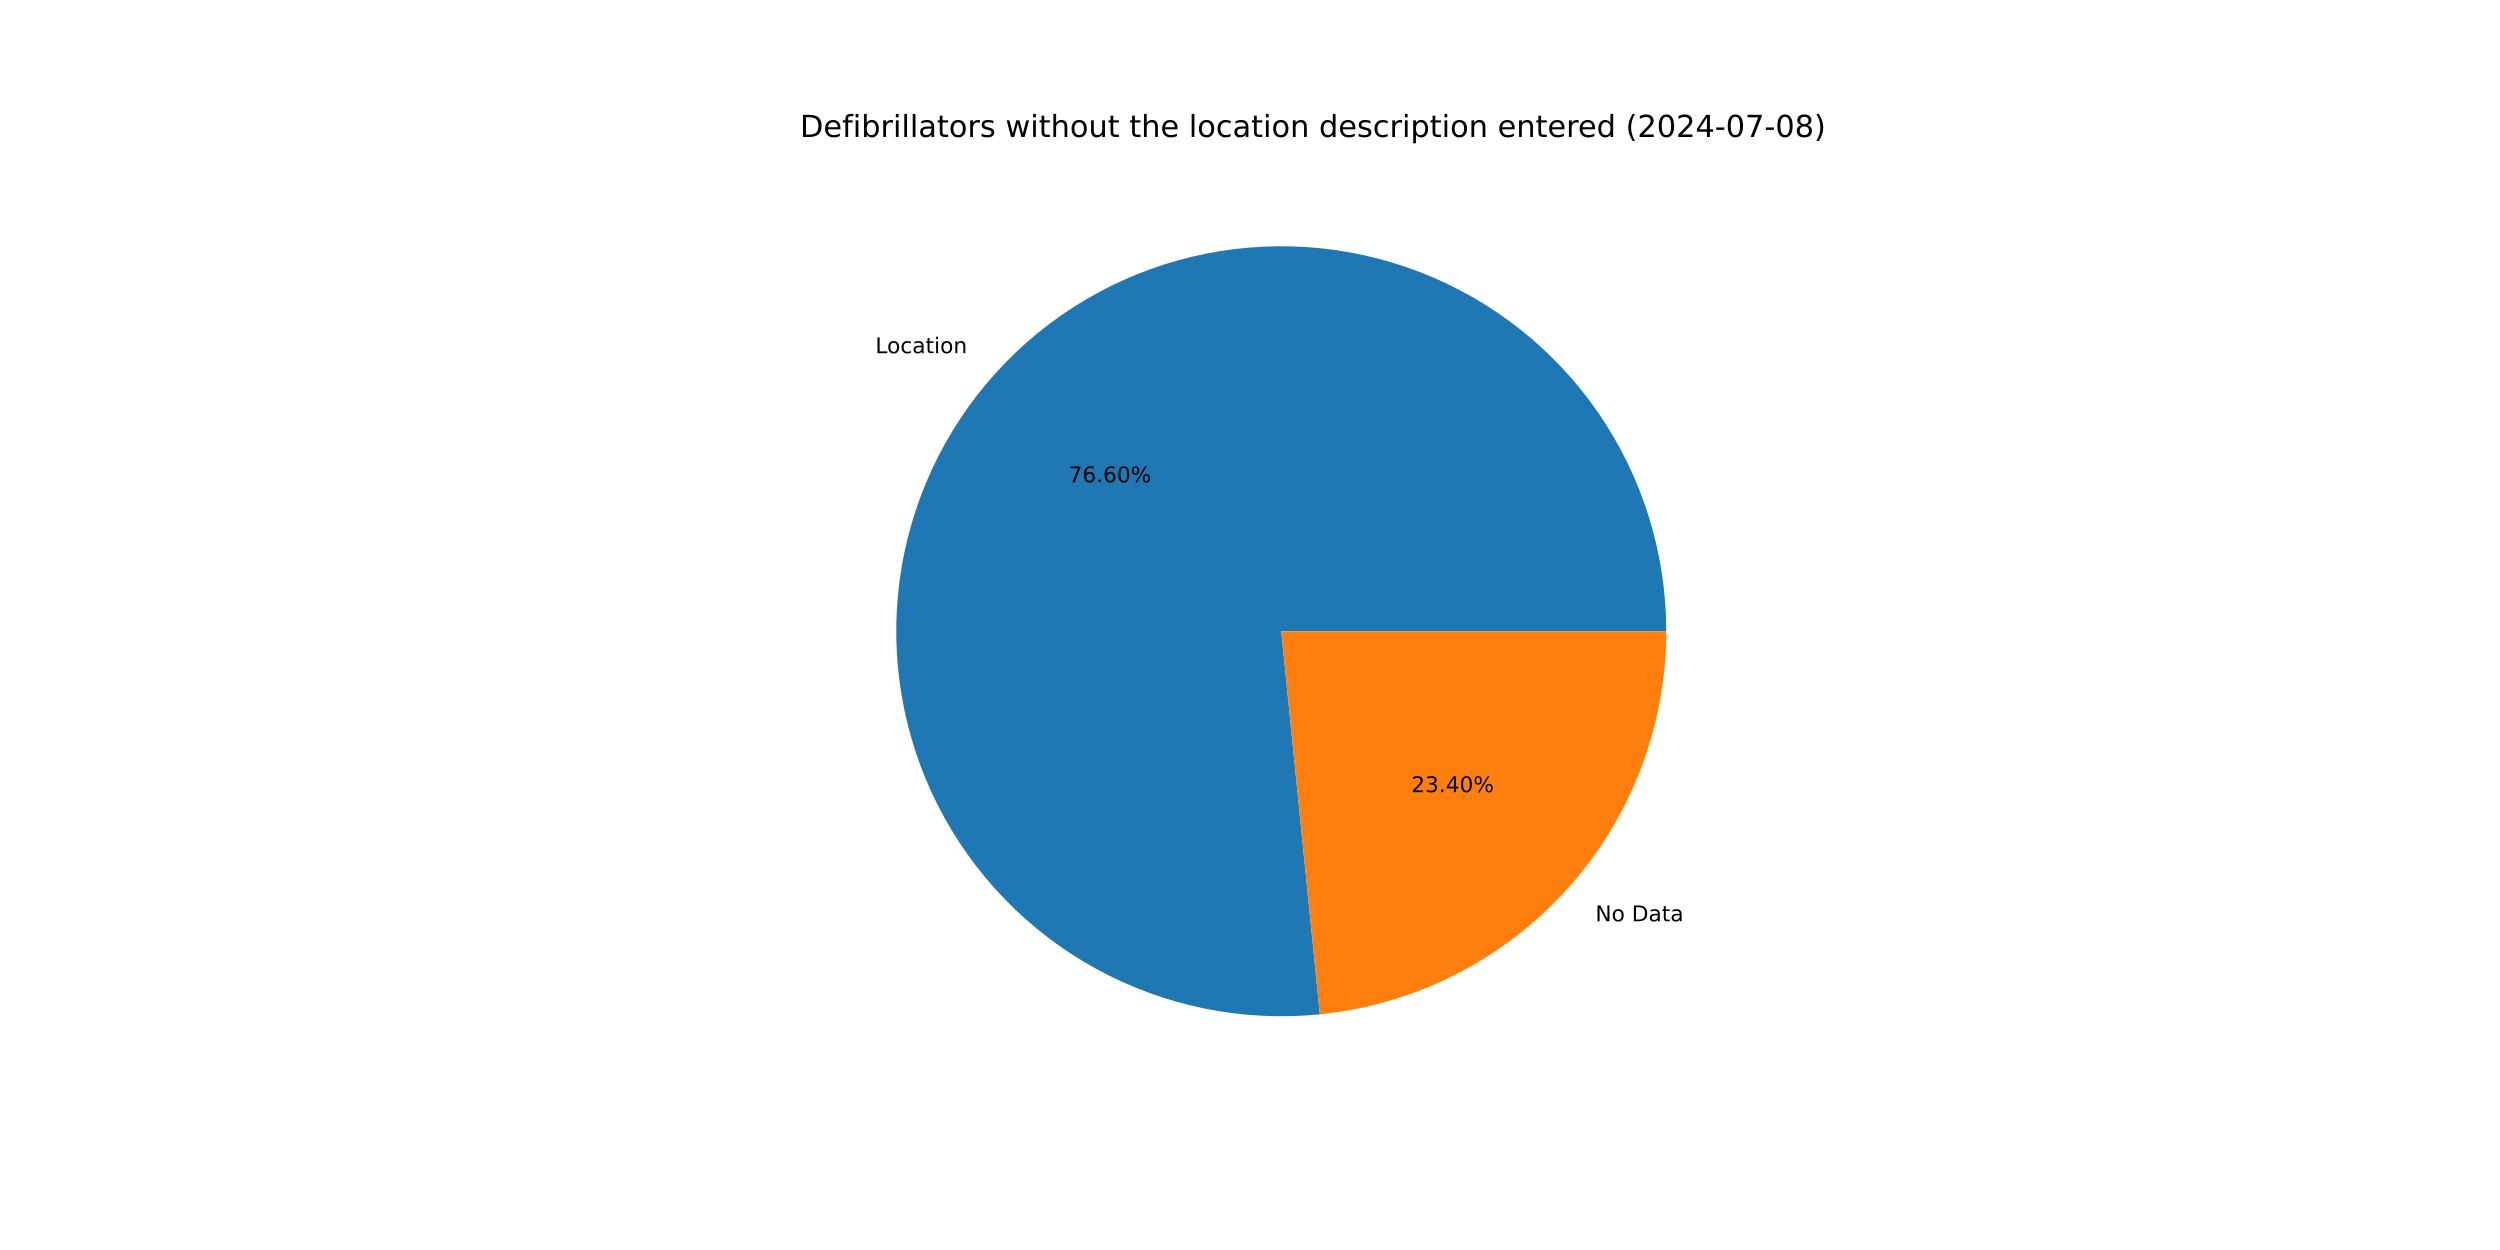
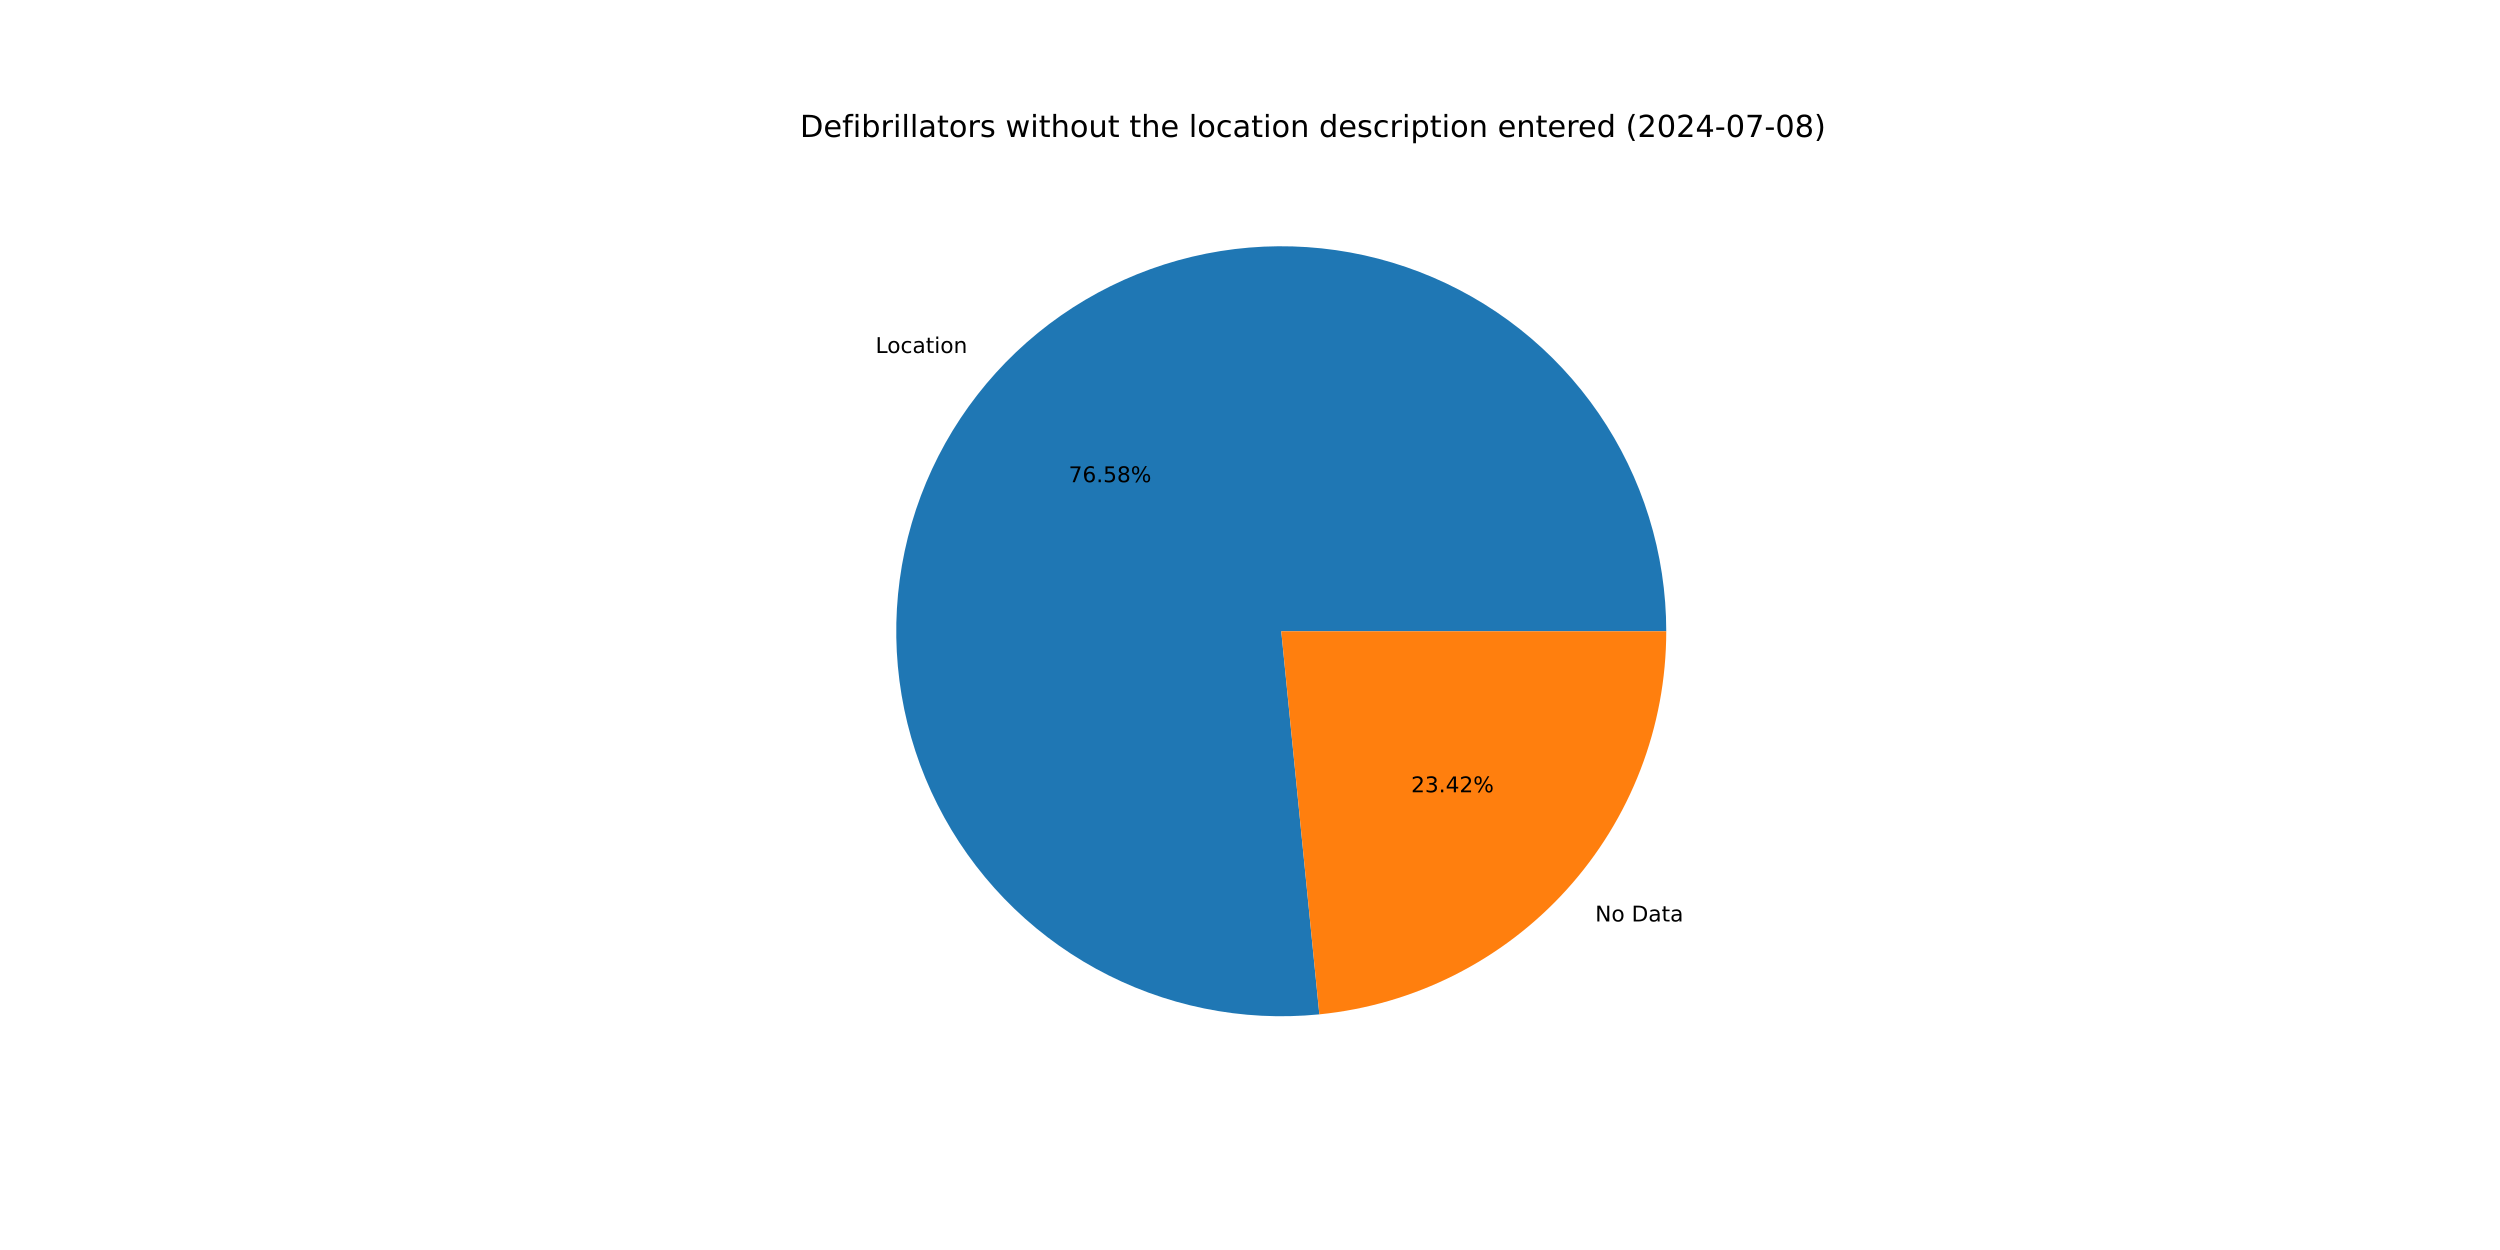
<svg xmlns="http://www.w3.org/2000/svg" xmlns:xlink="http://www.w3.org/1999/xlink" width="1152pt" height="576pt" viewBox="0 0 1152 576" version="1.1">
  <defs>
    <style type="text/css">*{stroke-linejoin: round; stroke-linecap: butt}</style>
  </defs>
  <g id="figure_1">
    <g id="patch_1">
      <path d="M 0 576  L 1152 576  L 1152 0  L 0 0  z " style="fill: #ffffff" />
    </g>
    <g id="axes_1">
      <g id="patch_2">
-         <path d="M 767.808 290.88  C 767.808 273.058 765.123 255.338 759.842 238.316  C 754.562 221.295 746.747 205.166 736.66 190.473  C 726.574 175.78 714.331 162.691 700.344 151.647  C 686.357 140.602 670.785 131.728 654.154 125.323  C 637.523 118.919 620.021 115.057 602.239 113.867  C 584.457 112.678 566.597 114.175 549.261 118.308  C 531.925 122.44 515.311 129.162 499.978 138.245  C 484.645 147.329 470.767 158.671 458.814 171.889  C 446.861 185.108 436.967 200.053 429.467 216.219  C 421.967 232.386 416.946 249.591 414.572 267.254  C 412.199 284.917 412.5 302.837 415.467 320.41  C 418.433 337.983 424.031 355.009 432.071 370.915  C 440.111 386.82 450.502 401.423 462.893 414.232  C 475.285 427.04 489.536 437.909 505.166 446.472  C 520.796 455.034 537.627 461.192 555.093 464.739  C 572.558 468.286 590.458 469.181 608.19 467.394  L 590.4 290.88  z " style="fill: #1f77b4" />
+         <path d="M 767.808 290.88  C 767.808 273.063 765.124 255.348 759.847 238.33  C 754.569 221.313 746.758 205.188 736.677 190.497  C 726.595 175.807 714.358 162.719 700.378 151.674  C 686.398 140.629 670.833 131.753 654.209 125.344  C 637.584 118.936 620.089 115.069 602.312 113.872  C 584.536 112.676 566.68 114.164 549.347 118.287  C 532.013 122.41 515.4 129.121 500.066 138.193  C 484.732 147.265 470.851 158.596 458.892 171.803  C 446.934 185.01 437.033 199.943 429.522 216.1  C 422.012 232.257 416.979 249.453 414.592 267.109  C 412.204 284.765 412.491 302.681 415.44 320.252  C 418.39 337.823 423.97 354.849 431.992 370.758  C 440.014 386.667 450.387 401.277 462.761 414.095  C 475.136 426.914 489.371 437.795 504.987 446.373  C 520.603 454.951 537.422 461.128 554.878 464.695  C 572.334 468.263 590.228 469.18 607.958 467.417  L 590.4 290.88  z " style="fill: #1f77b4" />
      </g>
      <g id="patch_3">
-         <path d="M 608.19 467.394  C 651.927 462.986 692.502 442.475 721.986 409.871  C 751.47 377.266 767.808 334.839 767.808 290.88  L 590.4 290.88  z " style="fill: #ff7f0e" />
+         <path d="M 607.958 467.417  C 651.74 463.063 692.375 442.572 721.908 409.957  C 751.44 377.342 767.808 334.879 767.808 290.88  L 590.4 290.88  z " style="fill: #ff7f0e" />
      </g>
      <g id="matplotlib.axis_1" />
      <g id="matplotlib.axis_2" />
      <g id="text_1">
-         <g transform="translate(403.3586 162.7498) scale(0.1 -0.1)">
+         <g transform="translate(403.4449 162.6545) scale(0.1 -0.1)">
          <defs>
            <path id="DejaVuSans-4c" d="M 628 4666  L 1259 4666  L 1259 531  L 3531 531  L 3531 0  L 628 0  L 628 4666  z " transform="scale(0.015625)" />
            <path id="DejaVuSans-6f" d="M 1959 3097  Q 1497 3097 1228 2736  Q 959 2375 959 1747  Q 959 1119 1226 758  Q 1494 397 1959 397  Q 2419 397 2687 759  Q 2956 1122 2956 1747  Q 2956 2369 2687 2733  Q 2419 3097 1959 3097  z M 1959 3584  Q 2709 3584 3137 3096  Q 3566 2609 3566 1747  Q 3566 888 3137 398  Q 2709 -91 1959 -91  Q 1206 -91 779 398  Q 353 888 353 1747  Q 353 2609 779 3096  Q 1206 3584 1959 3584  z " transform="scale(0.015625)" />
            <path id="DejaVuSans-63" d="M 3122 3366  L 3122 2828  Q 2878 2963 2633 3030  Q 2388 3097 2138 3097  Q 1578 3097 1268 2742  Q 959 2388 959 1747  Q 959 1106 1268 751  Q 1578 397 2138 397  Q 2388 397 2633 464  Q 2878 531 3122 666  L 3122 134  Q 2881 22 2623 -34  Q 2366 -91 2075 -91  Q 1284 -91 818 406  Q 353 903 353 1747  Q 353 2603 823 3093  Q 1294 3584 2113 3584  Q 2378 3584 2631 3529  Q 2884 3475 3122 3366  z " transform="scale(0.015625)" />
            <path id="DejaVuSans-61" d="M 2194 1759  Q 1497 1759 1228 1600  Q 959 1441 959 1056  Q 959 750 1161 570  Q 1363 391 1709 391  Q 2188 391 2477 730  Q 2766 1069 2766 1631  L 2766 1759  L 2194 1759  z M 3341 1997  L 3341 0  L 2766 0  L 2766 531  Q 2569 213 2275 61  Q 1981 -91 1556 -91  Q 1019 -91 701 211  Q 384 513 384 1019  Q 384 1609 779 1909  Q 1175 2209 1959 2209  L 2766 2209  L 2766 2266  Q 2766 2663 2505 2880  Q 2244 3097 1772 3097  Q 1472 3097 1187 3025  Q 903 2953 641 2809  L 641 3341  Q 956 3463 1253 3523  Q 1550 3584 1831 3584  Q 2591 3584 2966 3190  Q 3341 2797 3341 1997  z " transform="scale(0.015625)" />
            <path id="DejaVuSans-74" d="M 1172 4494  L 1172 3500  L 2356 3500  L 2356 3053  L 1172 3053  L 1172 1153  Q 1172 725 1289 603  Q 1406 481 1766 481  L 2356 481  L 2356 0  L 1766 0  Q 1100 0 847 248  Q 594 497 594 1153  L 594 3053  L 172 3053  L 172 3500  L 594 3500  L 594 4494  L 1172 4494  z " transform="scale(0.015625)" />
            <path id="DejaVuSans-69" d="M 603 3500  L 1178 3500  L 1178 0  L 603 0  L 603 3500  z M 603 4863  L 1178 4863  L 1178 4134  L 603 4134  L 603 4863  z " transform="scale(0.015625)" />
            <path id="DejaVuSans-6e" d="M 3513 2113  L 3513 0  L 2938 0  L 2938 2094  Q 2938 2591 2744 2837  Q 2550 3084 2163 3084  Q 1697 3084 1428 2787  Q 1159 2491 1159 1978  L 1159 0  L 581 0  L 581 3500  L 1159 3500  L 1159 2956  Q 1366 3272 1645 3428  Q 1925 3584 2291 3584  Q 2894 3584 3203 3211  Q 3513 2838 3513 2113  z " transform="scale(0.015625)" />
          </defs>
          <use xlink:href="#DejaVuSans-4c" />
          <use xlink:href="#DejaVuSans-6f" x="53.963" />
          <use xlink:href="#DejaVuSans-63" x="115.145" />
          <use xlink:href="#DejaVuSans-61" x="170.125" />
          <use xlink:href="#DejaVuSans-74" x="231.404" />
          <use xlink:href="#DejaVuSans-69" x="270.613" />
          <use xlink:href="#DejaVuSans-6f" x="298.396" />
          <use xlink:href="#DejaVuSans-6e" x="359.578" />
        </g>
      </g>
      <g id="text_2">
-         <g transform="translate(492.3836 222.2451) scale(0.1 -0.1)">
+         <g transform="translate(492.4307 222.1931) scale(0.1 -0.1)">
          <defs>
            <path id="DejaVuSans-37" d="M 525 4666  L 3525 4666  L 3525 4397  L 1831 0  L 1172 0  L 2766 4134  L 525 4134  L 525 4666  z " transform="scale(0.015625)" />
            <path id="DejaVuSans-36" d="M 2113 2584  Q 1688 2584 1439 2293  Q 1191 2003 1191 1497  Q 1191 994 1439 701  Q 1688 409 2113 409  Q 2538 409 2786 701  Q 3034 994 3034 1497  Q 3034 2003 2786 2293  Q 2538 2584 2113 2584  z M 3366 4563  L 3366 3988  Q 3128 4100 2886 4159  Q 2644 4219 2406 4219  Q 1781 4219 1451 3797  Q 1122 3375 1075 2522  Q 1259 2794 1537 2939  Q 1816 3084 2150 3084  Q 2853 3084 3261 2657  Q 3669 2231 3669 1497  Q 3669 778 3244 343  Q 2819 -91 2113 -91  Q 1303 -91 875 529  Q 447 1150 447 2328  Q 447 3434 972 4092  Q 1497 4750 2381 4750  Q 2619 4750 2861 4703  Q 3103 4656 3366 4563  z " transform="scale(0.015625)" />
            <path id="DejaVuSans-2e" d="M 684 794  L 1344 794  L 1344 0  L 684 0  L 684 794  z " transform="scale(0.015625)" />
-             <path id="DejaVuSans-30" d="M 2034 4250  Q 1547 4250 1301 3770  Q 1056 3291 1056 2328  Q 1056 1369 1301 889  Q 1547 409 2034 409  Q 2525 409 2770 889  Q 3016 1369 3016 2328  Q 3016 3291 2770 3770  Q 2525 4250 2034 4250  z M 2034 4750  Q 2819 4750 3233 4129  Q 3647 3509 3647 2328  Q 3647 1150 3233 529  Q 2819 -91 2034 -91  Q 1250 -91 836 529  Q 422 1150 422 2328  Q 422 3509 836 4129  Q 1250 4750 2034 4750  z " transform="scale(0.015625)" />
+             <path id="DejaVuSans-35" d="M 691 4666  L 3169 4666  L 3169 4134  L 1269 4134  L 1269 2991  Q 1406 3038 1543 3061  Q 1681 3084 1819 3084  Q 2600 3084 3056 2656  Q 3513 2228 3513 1497  Q 3513 744 3044 326  Q 2575 -91 1722 -91  Q 1428 -91 1123 -41  Q 819 9 494 109  L 494 744  Q 775 591 1075 516  Q 1375 441 1709 441  Q 2250 441 2565 725  Q 2881 1009 2881 1497  Q 2881 1984 2565 2268  Q 2250 2553 1709 2553  Q 1456 2553 1204 2497  Q 953 2441 691 2322  L 691 4666  z " transform="scale(0.015625)" />
+             <path id="DejaVuSans-38" d="M 2034 2216  Q 1584 2216 1326 1975  Q 1069 1734 1069 1313  Q 1069 891 1326 650  Q 1584 409 2034 409  Q 2484 409 2743 651  Q 3003 894 3003 1313  Q 3003 1734 2745 1975  Q 2488 2216 2034 2216  z M 1403 2484  Q 997 2584 770 2862  Q 544 3141 544 3541  Q 544 4100 942 4425  Q 1341 4750 2034 4750  Q 2731 4750 3128 4425  Q 3525 4100 3525 3541  Q 3525 3141 3298 2862  Q 3072 2584 2669 2484  Q 3125 2378 3379 2068  Q 3634 1759 3634 1313  Q 3634 634 3220 271  Q 2806 -91 2034 -91  Q 1263 -91 848 271  Q 434 634 434 1313  Q 434 1759 690 2068  Q 947 2378 1403 2484  z M 1172 3481  Q 1172 3119 1398 2916  Q 1625 2713 2034 2713  Q 2441 2713 2670 2916  Q 2900 3119 2900 3481  Q 2900 3844 2670 4047  Q 2441 4250 2034 4250  Q 1625 4250 1398 4047  Q 1172 3844 1172 3481  z " transform="scale(0.015625)" />
            <path id="DejaVuSans-25" d="M 4653 2053  Q 4381 2053 4226 1822  Q 4072 1591 4072 1178  Q 4072 772 4226 539  Q 4381 306 4653 306  Q 4919 306 5073 539  Q 5228 772 5228 1178  Q 5228 1588 5073 1820  Q 4919 2053 4653 2053  z M 4653 2450  Q 5147 2450 5437 2106  Q 5728 1763 5728 1178  Q 5728 594 5436 251  Q 5144 -91 4653 -91  Q 4153 -91 3862 251  Q 3572 594 3572 1178  Q 3572 1766 3864 2108  Q 4156 2450 4653 2450  z M 1428 4353  Q 1159 4353 1004 4120  Q 850 3888 850 3481  Q 850 3069 1003 2837  Q 1156 2606 1428 2606  Q 1700 2606 1854 2837  Q 2009 3069 2009 3481  Q 2009 3884 1853 4118  Q 1697 4353 1428 4353  z M 4250 4750  L 4750 4750  L 1831 -91  L 1331 -91  L 4250 4750  z M 1428 4750  Q 1922 4750 2215 4408  Q 2509 4066 2509 3481  Q 2509 2891 2217 2550  Q 1925 2209 1428 2209  Q 931 2209 642 2551  Q 353 2894 353 3481  Q 353 4063 643 4406  Q 934 4750 1428 4750  z " transform="scale(0.015625)" />
          </defs>
          <use xlink:href="#DejaVuSans-37" />
          <use xlink:href="#DejaVuSans-36" x="63.623" />
          <use xlink:href="#DejaVuSans-2e" x="127.246" />
-           <use xlink:href="#DejaVuSans-36" x="159.033" />
-           <use xlink:href="#DejaVuSans-30" x="222.656" />
+           <use xlink:href="#DejaVuSans-35" x="159.033" />
+           <use xlink:href="#DejaVuSans-38" x="222.656" />
          <use xlink:href="#DejaVuSans-25" x="286.279" />
        </g>
      </g>
      <g id="text_3">
-         <g transform="translate(735.1445 424.529) scale(0.1 -0.1)">
+         <g transform="translate(735.0583 424.6243) scale(0.1 -0.1)">
          <defs>
            <path id="DejaVuSans-4e" d="M 628 4666  L 1478 4666  L 3547 763  L 3547 4666  L 4159 4666  L 4159 0  L 3309 0  L 1241 3903  L 1241 0  L 628 0  L 628 4666  z " transform="scale(0.015625)" />
            <path id="DejaVuSans-20" transform="scale(0.015625)" />
            <path id="DejaVuSans-44" d="M 1259 4147  L 1259 519  L 2022 519  Q 2988 519 3436 956  Q 3884 1394 3884 2338  Q 3884 3275 3436 3711  Q 2988 4147 2022 4147  L 1259 4147  z M 628 4666  L 1925 4666  Q 3281 4666 3915 4102  Q 4550 3538 4550 2338  Q 4550 1131 3912 565  Q 3275 0 1925 0  L 628 0  L 628 4666  z " transform="scale(0.015625)" />
          </defs>
          <use xlink:href="#DejaVuSans-4e" />
          <use xlink:href="#DejaVuSans-6f" x="74.805" />
          <use xlink:href="#DejaVuSans-20" x="135.986" />
          <use xlink:href="#DejaVuSans-44" x="167.773" />
          <use xlink:href="#DejaVuSans-61" x="244.775" />
          <use xlink:href="#DejaVuSans-74" x="306.055" />
          <use xlink:href="#DejaVuSans-61" x="345.264" />
        </g>
      </g>
      <g id="text_4">
-         <g transform="translate(650.2867 365.0337) scale(0.1 -0.1)">
+         <g transform="translate(650.2397 365.0857) scale(0.1 -0.1)">
          <defs>
            <path id="DejaVuSans-32" d="M 1228 531  L 3431 531  L 3431 0  L 469 0  L 469 531  Q 828 903 1448 1529  Q 2069 2156 2228 2338  Q 2531 2678 2651 2914  Q 2772 3150 2772 3378  Q 2772 3750 2511 3984  Q 2250 4219 1831 4219  Q 1534 4219 1204 4116  Q 875 4013 500 3803  L 500 4441  Q 881 4594 1212 4672  Q 1544 4750 1819 4750  Q 2544 4750 2975 4387  Q 3406 4025 3406 3419  Q 3406 3131 3298 2873  Q 3191 2616 2906 2266  Q 2828 2175 2409 1742  Q 1991 1309 1228 531  z " transform="scale(0.015625)" />
            <path id="DejaVuSans-33" d="M 2597 2516  Q 3050 2419 3304 2112  Q 3559 1806 3559 1356  Q 3559 666 3084 287  Q 2609 -91 1734 -91  Q 1441 -91 1130 -33  Q 819 25 488 141  L 488 750  Q 750 597 1062 519  Q 1375 441 1716 441  Q 2309 441 2620 675  Q 2931 909 2931 1356  Q 2931 1769 2642 2001  Q 2353 2234 1838 2234  L 1294 2234  L 1294 2753  L 1863 2753  Q 2328 2753 2575 2939  Q 2822 3125 2822 3475  Q 2822 3834 2567 4026  Q 2313 4219 1838 4219  Q 1578 4219 1281 4162  Q 984 4106 628 3988  L 628 4550  Q 988 4650 1302 4700  Q 1616 4750 1894 4750  Q 2613 4750 3031 4423  Q 3450 4097 3450 3541  Q 3450 3153 3228 2886  Q 3006 2619 2597 2516  z " transform="scale(0.015625)" />
            <path id="DejaVuSans-34" d="M 2419 4116  L 825 1625  L 2419 1625  L 2419 4116  z M 2253 4666  L 3047 4666  L 3047 1625  L 3713 1625  L 3713 1100  L 3047 1100  L 3047 0  L 2419 0  L 2419 1100  L 313 1100  L 313 1709  L 2253 4666  z " transform="scale(0.015625)" />
          </defs>
          <use xlink:href="#DejaVuSans-32" />
          <use xlink:href="#DejaVuSans-33" x="63.623" />
          <use xlink:href="#DejaVuSans-2e" x="127.246" />
          <use xlink:href="#DejaVuSans-34" x="159.033" />
-           <use xlink:href="#DejaVuSans-30" x="222.656" />
+           <use xlink:href="#DejaVuSans-32" x="222.656" />
          <use xlink:href="#DejaVuSans-25" x="286.279" />
        </g>
      </g>
      <g id="text_5">
        <g transform="translate(368.64 63.12) scale(0.14 -0.14)">
          <defs>
            <path id="DejaVuSans-65" d="M 3597 1894  L 3597 1613  L 953 1613  Q 991 1019 1311 708  Q 1631 397 2203 397  Q 2534 397 2845 478  Q 3156 559 3463 722  L 3463 178  Q 3153 47 2828 -22  Q 2503 -91 2169 -91  Q 1331 -91 842 396  Q 353 884 353 1716  Q 353 2575 817 3079  Q 1281 3584 2069 3584  Q 2775 3584 3186 3129  Q 3597 2675 3597 1894  z M 3022 2063  Q 3016 2534 2758 2815  Q 2500 3097 2075 3097  Q 1594 3097 1305 2825  Q 1016 2553 972 2059  L 3022 2063  z " transform="scale(0.015625)" />
            <path id="DejaVuSans-66" d="M 2375 4863  L 2375 4384  L 1825 4384  Q 1516 4384 1395 4259  Q 1275 4134 1275 3809  L 1275 3500  L 2222 3500  L 2222 3053  L 1275 3053  L 1275 0  L 697 0  L 697 3053  L 147 3053  L 147 3500  L 697 3500  L 697 3744  Q 697 4328 969 4595  Q 1241 4863 1831 4863  L 2375 4863  z " transform="scale(0.015625)" />
            <path id="DejaVuSans-62" d="M 3116 1747  Q 3116 2381 2855 2742  Q 2594 3103 2138 3103  Q 1681 3103 1420 2742  Q 1159 2381 1159 1747  Q 1159 1113 1420 752  Q 1681 391 2138 391  Q 2594 391 2855 752  Q 3116 1113 3116 1747  z M 1159 2969  Q 1341 3281 1617 3432  Q 1894 3584 2278 3584  Q 2916 3584 3314 3078  Q 3713 2572 3713 1747  Q 3713 922 3314 415  Q 2916 -91 2278 -91  Q 1894 -91 1617 61  Q 1341 213 1159 525  L 1159 0  L 581 0  L 581 4863  L 1159 4863  L 1159 2969  z " transform="scale(0.015625)" />
            <path id="DejaVuSans-72" d="M 2631 2963  Q 2534 3019 2420 3045  Q 2306 3072 2169 3072  Q 1681 3072 1420 2755  Q 1159 2438 1159 1844  L 1159 0  L 581 0  L 581 3500  L 1159 3500  L 1159 2956  Q 1341 3275 1631 3429  Q 1922 3584 2338 3584  Q 2397 3584 2469 3576  Q 2541 3569 2628 3553  L 2631 2963  z " transform="scale(0.015625)" />
            <path id="DejaVuSans-6c" d="M 603 4863  L 1178 4863  L 1178 0  L 603 0  L 603 4863  z " transform="scale(0.015625)" />
            <path id="DejaVuSans-73" d="M 2834 3397  L 2834 2853  Q 2591 2978 2328 3040  Q 2066 3103 1784 3103  Q 1356 3103 1142 2972  Q 928 2841 928 2578  Q 928 2378 1081 2264  Q 1234 2150 1697 2047  L 1894 2003  Q 2506 1872 2764 1633  Q 3022 1394 3022 966  Q 3022 478 2636 193  Q 2250 -91 1575 -91  Q 1294 -91 989 -36  Q 684 19 347 128  L 347 722  Q 666 556 975 473  Q 1284 391 1588 391  Q 1994 391 2212 530  Q 2431 669 2431 922  Q 2431 1156 2273 1281  Q 2116 1406 1581 1522  L 1381 1569  Q 847 1681 609 1914  Q 372 2147 372 2553  Q 372 3047 722 3315  Q 1072 3584 1716 3584  Q 2034 3584 2315 3537  Q 2597 3491 2834 3397  z " transform="scale(0.015625)" />
            <path id="DejaVuSans-77" d="M 269 3500  L 844 3500  L 1563 769  L 2278 3500  L 2956 3500  L 3675 769  L 4391 3500  L 4966 3500  L 4050 0  L 3372 0  L 2619 2869  L 1863 0  L 1184 0  L 269 3500  z " transform="scale(0.015625)" />
            <path id="DejaVuSans-68" d="M 3513 2113  L 3513 0  L 2938 0  L 2938 2094  Q 2938 2591 2744 2837  Q 2550 3084 2163 3084  Q 1697 3084 1428 2787  Q 1159 2491 1159 1978  L 1159 0  L 581 0  L 581 4863  L 1159 4863  L 1159 2956  Q 1366 3272 1645 3428  Q 1925 3584 2291 3584  Q 2894 3584 3203 3211  Q 3513 2838 3513 2113  z " transform="scale(0.015625)" />
            <path id="DejaVuSans-75" d="M 544 1381  L 544 3500  L 1119 3500  L 1119 1403  Q 1119 906 1312 657  Q 1506 409 1894 409  Q 2359 409 2629 706  Q 2900 1003 2900 1516  L 2900 3500  L 3475 3500  L 3475 0  L 2900 0  L 2900 538  Q 2691 219 2414 64  Q 2138 -91 1772 -91  Q 1169 -91 856 284  Q 544 659 544 1381  z M 1991 3584  L 1991 3584  z " transform="scale(0.015625)" />
            <path id="DejaVuSans-64" d="M 2906 2969  L 2906 4863  L 3481 4863  L 3481 0  L 2906 0  L 2906 525  Q 2725 213 2448 61  Q 2172 -91 1784 -91  Q 1150 -91 751 415  Q 353 922 353 1747  Q 353 2572 751 3078  Q 1150 3584 1784 3584  Q 2172 3584 2448 3432  Q 2725 3281 2906 2969  z M 947 1747  Q 947 1113 1208 752  Q 1469 391 1925 391  Q 2381 391 2643 752  Q 2906 1113 2906 1747  Q 2906 2381 2643 2742  Q 2381 3103 1925 3103  Q 1469 3103 1208 2742  Q 947 2381 947 1747  z " transform="scale(0.015625)" />
            <path id="DejaVuSans-70" d="M 1159 525  L 1159 -1331  L 581 -1331  L 581 3500  L 1159 3500  L 1159 2969  Q 1341 3281 1617 3432  Q 1894 3584 2278 3584  Q 2916 3584 3314 3078  Q 3713 2572 3713 1747  Q 3713 922 3314 415  Q 2916 -91 2278 -91  Q 1894 -91 1617 61  Q 1341 213 1159 525  z M 3116 1747  Q 3116 2381 2855 2742  Q 2594 3103 2138 3103  Q 1681 3103 1420 2742  Q 1159 2381 1159 1747  Q 1159 1113 1420 752  Q 1681 391 2138 391  Q 2594 391 2855 752  Q 3116 1113 3116 1747  z " transform="scale(0.015625)" />
            <path id="DejaVuSans-28" d="M 1984 4856  Q 1566 4138 1362 3434  Q 1159 2731 1159 2009  Q 1159 1288 1364 580  Q 1569 -128 1984 -844  L 1484 -844  Q 1016 -109 783 600  Q 550 1309 550 2009  Q 550 2706 781 3412  Q 1013 4119 1484 4856  L 1984 4856  z " transform="scale(0.015625)" />
+             <path id="DejaVuSans-30" d="M 2034 4250  Q 1547 4250 1301 3770  Q 1056 3291 1056 2328  Q 1056 1369 1301 889  Q 1547 409 2034 409  Q 2525 409 2770 889  Q 3016 1369 3016 2328  Q 3016 3291 2770 3770  Q 2525 4250 2034 4250  z M 2034 4750  Q 2819 4750 3233 4129  Q 3647 3509 3647 2328  Q 3647 1150 3233 529  Q 2819 -91 2034 -91  Q 1250 -91 836 529  Q 422 1150 422 2328  Q 422 3509 836 4129  Q 1250 4750 2034 4750  z " transform="scale(0.015625)" />
            <path id="DejaVuSans-2d" d="M 313 2009  L 1997 2009  L 1997 1497  L 313 1497  L 313 2009  z " transform="scale(0.015625)" />
-             <path id="DejaVuSans-38" d="M 2034 2216  Q 1584 2216 1326 1975  Q 1069 1734 1069 1313  Q 1069 891 1326 650  Q 1584 409 2034 409  Q 2484 409 2743 651  Q 3003 894 3003 1313  Q 3003 1734 2745 1975  Q 2488 2216 2034 2216  z M 1403 2484  Q 997 2584 770 2862  Q 544 3141 544 3541  Q 544 4100 942 4425  Q 1341 4750 2034 4750  Q 2731 4750 3128 4425  Q 3525 4100 3525 3541  Q 3525 3141 3298 2862  Q 3072 2584 2669 2484  Q 3125 2378 3379 2068  Q 3634 1759 3634 1313  Q 3634 634 3220 271  Q 2806 -91 2034 -91  Q 1263 -91 848 271  Q 434 634 434 1313  Q 434 1759 690 2068  Q 947 2378 1403 2484  z M 1172 3481  Q 1172 3119 1398 2916  Q 1625 2713 2034 2713  Q 2441 2713 2670 2916  Q 2900 3119 2900 3481  Q 2900 3844 2670 4047  Q 2441 4250 2034 4250  Q 1625 4250 1398 4047  Q 1172 3844 1172 3481  z " transform="scale(0.015625)" />
            <path id="DejaVuSans-29" d="M 513 4856  L 1013 4856  Q 1481 4119 1714 3412  Q 1947 2706 1947 2009  Q 1947 1309 1714 600  Q 1481 -109 1013 -844  L 513 -844  Q 928 -128 1133 580  Q 1338 1288 1338 2009  Q 1338 2731 1133 3434  Q 928 4138 513 4856  z " transform="scale(0.015625)" />
          </defs>
          <use xlink:href="#DejaVuSans-44" />
          <use xlink:href="#DejaVuSans-65" x="77.002" />
          <use xlink:href="#DejaVuSans-66" x="138.525" />
          <use xlink:href="#DejaVuSans-69" x="173.73" />
          <use xlink:href="#DejaVuSans-62" x="201.514" />
          <use xlink:href="#DejaVuSans-72" x="264.99" />
          <use xlink:href="#DejaVuSans-69" x="306.104" />
          <use xlink:href="#DejaVuSans-6c" x="333.887" />
          <use xlink:href="#DejaVuSans-6c" x="361.67" />
          <use xlink:href="#DejaVuSans-61" x="389.453" />
          <use xlink:href="#DejaVuSans-74" x="450.732" />
          <use xlink:href="#DejaVuSans-6f" x="489.941" />
          <use xlink:href="#DejaVuSans-72" x="551.123" />
          <use xlink:href="#DejaVuSans-73" x="592.236" />
          <use xlink:href="#DejaVuSans-20" x="644.336" />
          <use xlink:href="#DejaVuSans-77" x="676.123" />
          <use xlink:href="#DejaVuSans-69" x="757.91" />
          <use xlink:href="#DejaVuSans-74" x="785.693" />
          <use xlink:href="#DejaVuSans-68" x="824.902" />
          <use xlink:href="#DejaVuSans-6f" x="888.281" />
          <use xlink:href="#DejaVuSans-75" x="949.463" />
          <use xlink:href="#DejaVuSans-74" x="1012.842" />
          <use xlink:href="#DejaVuSans-20" x="1052.051" />
          <use xlink:href="#DejaVuSans-74" x="1083.838" />
          <use xlink:href="#DejaVuSans-68" x="1123.047" />
          <use xlink:href="#DejaVuSans-65" x="1186.426" />
          <use xlink:href="#DejaVuSans-20" x="1247.949" />
          <use xlink:href="#DejaVuSans-6c" x="1279.736" />
          <use xlink:href="#DejaVuSans-6f" x="1307.52" />
          <use xlink:href="#DejaVuSans-63" x="1368.701" />
          <use xlink:href="#DejaVuSans-61" x="1423.682" />
          <use xlink:href="#DejaVuSans-74" x="1484.961" />
          <use xlink:href="#DejaVuSans-69" x="1524.17" />
          <use xlink:href="#DejaVuSans-6f" x="1551.953" />
          <use xlink:href="#DejaVuSans-6e" x="1613.135" />
          <use xlink:href="#DejaVuSans-20" x="1676.514" />
          <use xlink:href="#DejaVuSans-64" x="1708.301" />
          <use xlink:href="#DejaVuSans-65" x="1771.777" />
          <use xlink:href="#DejaVuSans-73" x="1833.301" />
          <use xlink:href="#DejaVuSans-63" x="1885.4" />
          <use xlink:href="#DejaVuSans-72" x="1940.381" />
          <use xlink:href="#DejaVuSans-69" x="1981.494" />
          <use xlink:href="#DejaVuSans-70" x="2009.277" />
          <use xlink:href="#DejaVuSans-74" x="2072.754" />
          <use xlink:href="#DejaVuSans-69" x="2111.963" />
          <use xlink:href="#DejaVuSans-6f" x="2139.746" />
          <use xlink:href="#DejaVuSans-6e" x="2200.928" />
          <use xlink:href="#DejaVuSans-20" x="2264.307" />
          <use xlink:href="#DejaVuSans-65" x="2296.094" />
          <use xlink:href="#DejaVuSans-6e" x="2357.617" />
          <use xlink:href="#DejaVuSans-74" x="2420.996" />
          <use xlink:href="#DejaVuSans-65" x="2460.205" />
          <use xlink:href="#DejaVuSans-72" x="2521.729" />
          <use xlink:href="#DejaVuSans-65" x="2560.592" />
          <use xlink:href="#DejaVuSans-64" x="2622.115" />
          <use xlink:href="#DejaVuSans-20" x="2685.592" />
          <use xlink:href="#DejaVuSans-28" x="2717.379" />
          <use xlink:href="#DejaVuSans-32" x="2756.393" />
          <use xlink:href="#DejaVuSans-30" x="2820.016" />
          <use xlink:href="#DejaVuSans-32" x="2883.639" />
          <use xlink:href="#DejaVuSans-34" x="2947.262" />
          <use xlink:href="#DejaVuSans-2d" x="3010.885" />
          <use xlink:href="#DejaVuSans-30" x="3046.969" />
          <use xlink:href="#DejaVuSans-37" x="3110.592" />
          <use xlink:href="#DejaVuSans-2d" x="3174.215" />
          <use xlink:href="#DejaVuSans-30" x="3210.299" />
          <use xlink:href="#DejaVuSans-38" x="3273.922" />
          <use xlink:href="#DejaVuSans-29" x="3337.545" />
        </g>
      </g>
    </g>
  </g>
</svg>
